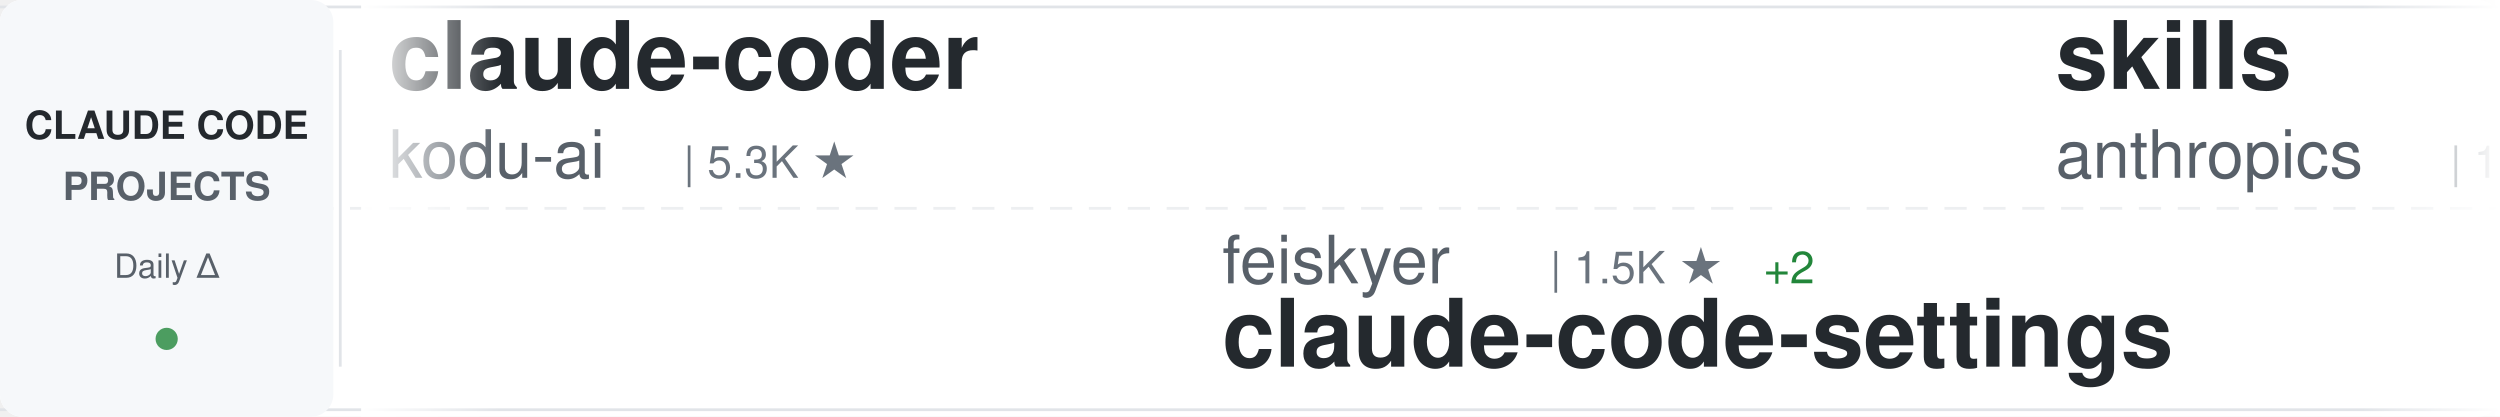
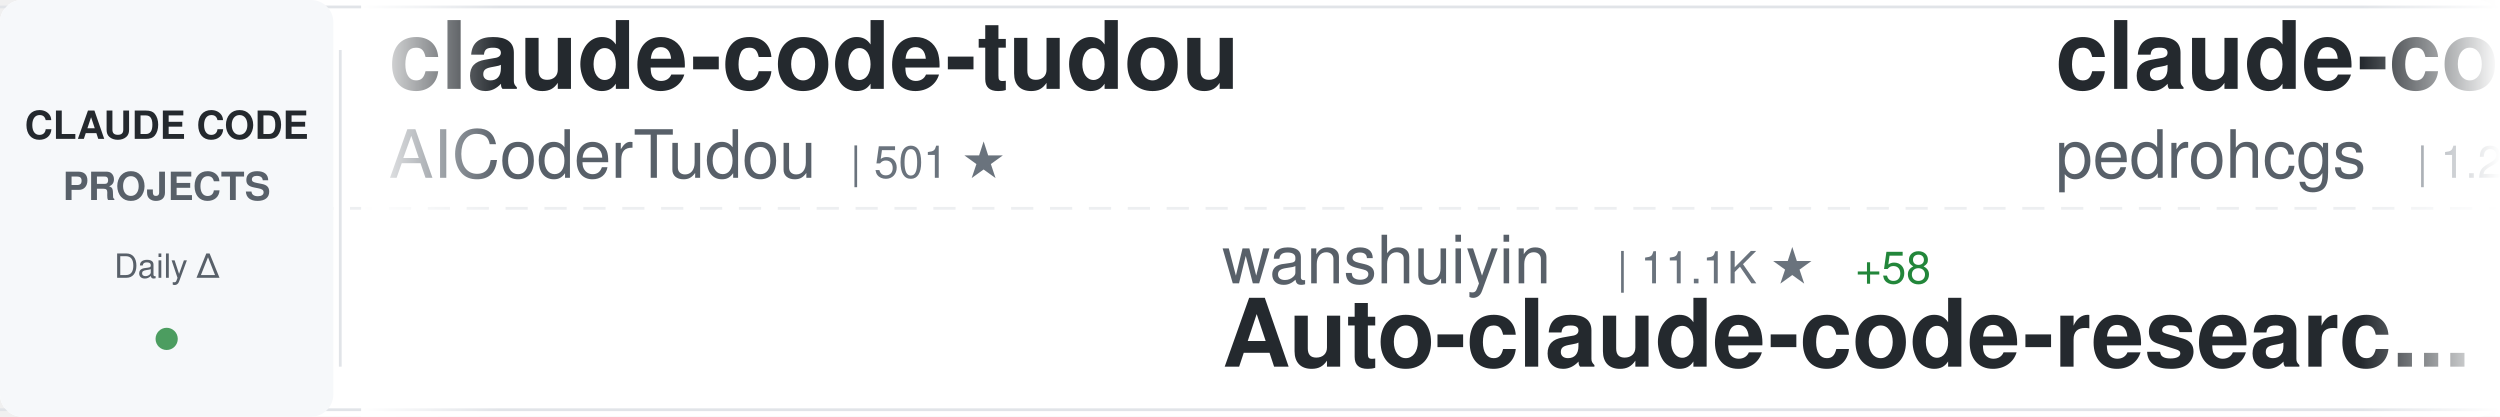
<svg xmlns="http://www.w3.org/2000/svg" width="900" height="150">
  <defs>
    <linearGradient id="awesomeLeftFade" x1="0%" y1="0%" x2="100%" y2="0%">
      <stop offset="0%" style="stop-color:#ffffff;stop-opacity:1" />
      <stop offset="100%" style="stop-color:#ffffff;stop-opacity:0" />
    </linearGradient>
    <linearGradient id="awesomeRightFade" x1="0%" y1="0%" x2="100%" y2="0%">
      <stop offset="0%" style="stop-color:#ffffff;stop-opacity:0" />
      <stop offset="100%" style="stop-color:#ffffff;stop-opacity:1" />
    </linearGradient>
  </defs>
  <rect width="900" height="150" fill="#ffffff" rx="8" />
  <rect x="0" y="2" width="900" height="1" fill="#e1e4e8" />
  <rect x="0" y="147" width="900" height="1" fill="#e1e4e8" />
  <line x1="0" y1="75" x2="900" y2="75" stroke="#e1e4e8" stroke-width="1" stroke-dasharray="8 6" opacity="0.6" />
  <rect x="0" y="0" width="120" height="150" fill="#f6f8fa" rx="8" />
  <text x="60" y="50" font-family="-apple-system, BlinkMacSystemFont, 'Segoe UI', Helvetica, Arial, sans-serif" font-size="14" font-weight="600" fill="#24292e" text-anchor="middle">CLAUDE CODE</text>
  <text x="60" y="72" font-family="-apple-system, BlinkMacSystemFont, 'Segoe UI', Helvetica, Arial, sans-serif" font-size="14" font-weight="600" fill="#586069" text-anchor="middle">PROJECTS</text>
  <text x="60" y="100" font-family="-apple-system, BlinkMacSystemFont, 'Segoe UI', Helvetica, Arial, sans-serif" font-size="12" font-weight="500" fill="#586069" text-anchor="middle">Daily Δ</text>
  <circle cx="60" cy="122" r="4" fill="#22863a" opacity="0.8" />
  <rect x="122" y="18" width="1" height="114" fill="#e1e4e8" />
  <clipPath id="awesomeTickerClip">
    <rect x="130" y="0" width="770" height="150" />
  </clipPath>
  <g clip-path="url(#awesomeTickerClip)">
    <g id="awesomeTickerItems">
      <animateTransform attributeName="transform" attributeType="XML" type="translate" from="0 0" to="-3000 0" dur="54s" repeatCount="indefinite" />
      <g transform="translate(0, 0)">
-         <text x="140" y="32" font-family="-apple-system, BlinkMacSystemFont, 'Segoe UI', Helvetica, Arial, sans-serif" font-size="34" font-weight="600" fill="#24292e">claude-coder</text>
-         <text x="140" y="64" font-family="-apple-system, BlinkMacSystemFont, 'Segoe UI', Helvetica, Arial, sans-serif" font-size="24" font-weight="400" fill="#586069">kodu-ai</text>
-         <text x="246" y="64" font-family="-apple-system, BlinkMacSystemFont, 'Segoe UI', Helvetica, Arial, sans-serif" font-size="16" font-weight="500" fill="#6a737d">| 5.3K ★</text>
+         <text x="140" y="32" font-family="-apple-system, BlinkMacSystemFont, 'Segoe UI', Helvetica, Arial, sans-serif" font-size="34" font-weight="600" fill="#24292e">claude-code-tudou</text>
+         <text x="140" y="64" font-family="-apple-system, BlinkMacSystemFont, 'Segoe UI', Helvetica, Arial, sans-serif" font-size="24" font-weight="400" fill="#586069">AICoderTudou</text>
+         <text x="306" y="64" font-family="-apple-system, BlinkMacSystemFont, 'Segoe UI', Helvetica, Arial, sans-serif" font-size="16" font-weight="500" fill="#6a737d">| 501 ★</text>
      </g>
      <g transform="translate(300, 0)">
-         <text x="140" y="102" font-family="-apple-system, BlinkMacSystemFont, 'Segoe UI', Helvetica, Arial, sans-serif" font-size="24" font-weight="400" fill="#586069">feiskyer</text>
-         <text x="258" y="102" font-family="-apple-system, BlinkMacSystemFont, 'Segoe UI', Helvetica, Arial, sans-serif" font-size="16" font-weight="500" fill="#6a737d">| 1.5K ★</text>
-         <text x="335" y="102" font-family="-apple-system, BlinkMacSystemFont, 'Segoe UI', Helvetica, Arial, sans-serif" font-size="16" font-weight="500" fill="#22863a"> +2</text>
-         <text x="140" y="132" font-family="-apple-system, BlinkMacSystemFont, 'Segoe UI', Helvetica, Arial, sans-serif" font-size="34" font-weight="600" fill="#24292e">claude-code-settings</text>
+         <text x="140" y="102" font-family="-apple-system, BlinkMacSystemFont, 'Segoe UI', Helvetica, Arial, sans-serif" font-size="24" font-weight="400" fill="#586069">wanshuiyin</text>
+         <text x="282" y="102" font-family="-apple-system, BlinkMacSystemFont, 'Segoe UI', Helvetica, Arial, sans-serif" font-size="16" font-weight="500" fill="#6a737d">| 11.1K ★</text>
+         <text x="368" y="102" font-family="-apple-system, BlinkMacSystemFont, 'Segoe UI', Helvetica, Arial, sans-serif" font-size="16" font-weight="500" fill="#22863a"> +58</text>
+         <text x="140" y="132" font-family="-apple-system, BlinkMacSystemFont, 'Segoe UI', Helvetica, Arial, sans-serif" font-size="34" font-weight="600" fill="#24292e">Auto-claude-code-researc...</text>
      </g>
      <g transform="translate(600, 0)">
+         <text x="140" y="32" font-family="-apple-system, BlinkMacSystemFont, 'Segoe UI', Helvetica, Arial, sans-serif" font-size="34" font-weight="600" fill="#24292e">claude-code-my-workflow</text>
+         <text x="140" y="64" font-family="-apple-system, BlinkMacSystemFont, 'Segoe UI', Helvetica, Arial, sans-serif" font-size="24" font-weight="400" fill="#586069">pedrohcgs</text>
+         <text x="270" y="64" font-family="-apple-system, BlinkMacSystemFont, 'Segoe UI', Helvetica, Arial, sans-serif" font-size="16" font-weight="500" fill="#6a737d">| 1.2K ★</text>
+         <text x="347" y="64" font-family="-apple-system, BlinkMacSystemFont, 'Segoe UI', Helvetica, Arial, sans-serif" font-size="16" font-weight="500" fill="#22863a"> +4</text>
+       </g>
+       <g transform="translate(900, 0)">
+         <text x="140" y="102" font-family="-apple-system, BlinkMacSystemFont, 'Segoe UI', Helvetica, Arial, sans-serif" font-size="24" font-weight="400" fill="#586069">claude-code-best</text>
+         <text x="354" y="102" font-family="-apple-system, BlinkMacSystemFont, 'Segoe UI', Helvetica, Arial, sans-serif" font-size="16" font-weight="500" fill="#6a737d">| 19.3K ★</text>
+         <text x="440" y="102" font-family="-apple-system, BlinkMacSystemFont, 'Segoe UI', Helvetica, Arial, sans-serif" font-size="16" font-weight="500" fill="#22863a"> +49</text>
+         <text x="140" y="132" font-family="-apple-system, BlinkMacSystemFont, 'Segoe UI', Helvetica, Arial, sans-serif" font-size="34" font-weight="600" fill="#24292e">claude-code</text>
+       </g>
+       <g transform="translate(1200, 0)">
        <text x="140" y="32" font-family="-apple-system, BlinkMacSystemFont, 'Segoe UI', Helvetica, Arial, sans-serif" font-size="34" font-weight="600" fill="#24292e">skills</text>
        <text x="140" y="64" font-family="-apple-system, BlinkMacSystemFont, 'Segoe UI', Helvetica, Arial, sans-serif" font-size="24" font-weight="400" fill="#586069">anthropics</text>
-         <text x="282" y="64" font-family="-apple-system, BlinkMacSystemFont, 'Segoe UI', Helvetica, Arial, sans-serif" font-size="16" font-weight="500" fill="#6a737d">| 144.5K ★</text>
-         <text x="377" y="64" font-family="-apple-system, BlinkMacSystemFont, 'Segoe UI', Helvetica, Arial, sans-serif" font-size="16" font-weight="500" fill="#22863a"> +725</text>
-       </g>
-       <g transform="translate(900, 0)">
-         <text x="140" y="102" font-family="-apple-system, BlinkMacSystemFont, 'Segoe UI', Helvetica, Arial, sans-serif" font-size="24" font-weight="400" fill="#586069">rohitg00</text>
-         <text x="258" y="102" font-family="-apple-system, BlinkMacSystemFont, 'Segoe UI', Helvetica, Arial, sans-serif" font-size="16" font-weight="500" fill="#6a737d">| 1.9K ★</text>
-         <text x="335" y="102" font-family="-apple-system, BlinkMacSystemFont, 'Segoe UI', Helvetica, Arial, sans-serif" font-size="16" font-weight="500" fill="#22863a"> +18</text>
-         <text x="140" y="132" font-family="-apple-system, BlinkMacSystemFont, 'Segoe UI', Helvetica, Arial, sans-serif" font-size="34" font-weight="600" fill="#24292e">awesome-claude-code-tool...</text>
-       </g>
-       <g transform="translate(1200, 0)">
-         <text x="140" y="32" font-family="-apple-system, BlinkMacSystemFont, 'Segoe UI', Helvetica, Arial, sans-serif" font-size="34" font-weight="600" fill="#24292e">claude-code-plugins-plus...</text>
-         <text x="140" y="64" font-family="-apple-system, BlinkMacSystemFont, 'Segoe UI', Helvetica, Arial, sans-serif" font-size="24" font-weight="400" fill="#586069">jeremylongshore</text>
-         <text x="342" y="64" font-family="-apple-system, BlinkMacSystemFont, 'Segoe UI', Helvetica, Arial, sans-serif" font-size="16" font-weight="500" fill="#6a737d">| 2.3K ★</text>
-         <text x="419" y="64" font-family="-apple-system, BlinkMacSystemFont, 'Segoe UI', Helvetica, Arial, sans-serif" font-size="16" font-weight="500" fill="#22863a"> +8</text>
+         <text x="282" y="64" font-family="-apple-system, BlinkMacSystemFont, 'Segoe UI', Helvetica, Arial, sans-serif" font-size="16" font-weight="500" fill="#6a737d">| 144.6K ★</text>
+         <text x="377" y="64" font-family="-apple-system, BlinkMacSystemFont, 'Segoe UI', Helvetica, Arial, sans-serif" font-size="16" font-weight="500" fill="#22863a"> +629</text>
      </g>
      <g transform="translate(1500, 0)">
-         <text x="140" y="102" font-family="-apple-system, BlinkMacSystemFont, 'Segoe UI', Helvetica, Arial, sans-serif" font-size="24" font-weight="400" fill="#586069">Chachamaru127</text>
-         <text x="318" y="102" font-family="-apple-system, BlinkMacSystemFont, 'Segoe UI', Helvetica, Arial, sans-serif" font-size="16" font-weight="500" fill="#6a737d">| 2.3K ★</text>
-         <text x="395" y="102" font-family="-apple-system, BlinkMacSystemFont, 'Segoe UI', Helvetica, Arial, sans-serif" font-size="16" font-weight="500" fill="#22863a"> +91</text>
-         <text x="140" y="132" font-family="-apple-system, BlinkMacSystemFont, 'Segoe UI', Helvetica, Arial, sans-serif" font-size="34" font-weight="600" fill="#24292e">claude-code-harness</text>
+         <text x="140" y="102" font-family="-apple-system, BlinkMacSystemFont, 'Segoe UI', Helvetica, Arial, sans-serif" font-size="24" font-weight="400" fill="#586069">VineeTagarwaL-code</text>
+         <text x="378" y="102" font-family="-apple-system, BlinkMacSystemFont, 'Segoe UI', Helvetica, Arial, sans-serif" font-size="16" font-weight="500" fill="#6a737d">| 275 ★</text>
+         <text x="140" y="132" font-family="-apple-system, BlinkMacSystemFont, 'Segoe UI', Helvetica, Arial, sans-serif" font-size="34" font-weight="600" fill="#24292e">claude-code</text>
      </g>
      <g transform="translate(1800, 0)">
-         <text x="140" y="32" font-family="-apple-system, BlinkMacSystemFont, 'Segoe UI', Helvetica, Arial, sans-serif" font-size="34" font-weight="600" fill="#24292e">claude-code-hub</text>
-         <text x="140" y="64" font-family="-apple-system, BlinkMacSystemFont, 'Segoe UI', Helvetica, Arial, sans-serif" font-size="24" font-weight="400" fill="#586069">ding113</text>
-         <text x="246" y="64" font-family="-apple-system, BlinkMacSystemFont, 'Segoe UI', Helvetica, Arial, sans-serif" font-size="16" font-weight="500" fill="#6a737d">| 3.0K ★</text>
-         <text x="323" y="64" font-family="-apple-system, BlinkMacSystemFont, 'Segoe UI', Helvetica, Arial, sans-serif" font-size="16" font-weight="500" fill="#22863a"> +4</text>
+         <text x="140" y="32" font-family="-apple-system, BlinkMacSystemFont, 'Segoe UI', Helvetica, Arial, sans-serif" font-size="34" font-weight="600" fill="#24292e">claude-code-showcase</text>
+         <text x="140" y="64" font-family="-apple-system, BlinkMacSystemFont, 'Segoe UI', Helvetica, Arial, sans-serif" font-size="24" font-weight="400" fill="#586069">ChrisWiles</text>
+         <text x="282" y="64" font-family="-apple-system, BlinkMacSystemFont, 'Segoe UI', Helvetica, Arial, sans-serif" font-size="16" font-weight="500" fill="#6a737d">| 5.9K ★</text>
+         <text x="359" y="64" font-family="-apple-system, BlinkMacSystemFont, 'Segoe UI', Helvetica, Arial, sans-serif" font-size="16" font-weight="500" fill="#22863a"> +2</text>
      </g>
      <g transform="translate(2100, 0)">
-         <text x="140" y="102" font-family="-apple-system, BlinkMacSystemFont, 'Segoe UI', Helvetica, Arial, sans-serif" font-size="24" font-weight="400" fill="#586069">centminmod</text>
-         <text x="282" y="102" font-family="-apple-system, BlinkMacSystemFont, 'Segoe UI', Helvetica, Arial, sans-serif" font-size="16" font-weight="500" fill="#6a737d">| 2.4K ★</text>
-         <text x="359" y="102" font-family="-apple-system, BlinkMacSystemFont, 'Segoe UI', Helvetica, Arial, sans-serif" font-size="16" font-weight="500" fill="#22863a"> +1</text>
-         <text x="140" y="132" font-family="-apple-system, BlinkMacSystemFont, 'Segoe UI', Helvetica, Arial, sans-serif" font-size="34" font-weight="600" fill="#24292e">my-claude-code-setup</text>
+         <text x="140" y="102" font-family="-apple-system, BlinkMacSystemFont, 'Segoe UI', Helvetica, Arial, sans-serif" font-size="24" font-weight="400" fill="#586069">Piebald-AI</text>
+         <text x="282" y="102" font-family="-apple-system, BlinkMacSystemFont, 'Segoe UI', Helvetica, Arial, sans-serif" font-size="16" font-weight="500" fill="#6a737d">| 10.7K ★</text>
+         <text x="368" y="102" font-family="-apple-system, BlinkMacSystemFont, 'Segoe UI', Helvetica, Arial, sans-serif" font-size="16" font-weight="500" fill="#22863a"> +29</text>
+         <text x="140" y="132" font-family="-apple-system, BlinkMacSystemFont, 'Segoe UI', Helvetica, Arial, sans-serif" font-size="34" font-weight="600" fill="#24292e">claude-code-system-promp...</text>
      </g>
      <g transform="translate(2400, 0)">
-         <text x="140" y="32" font-family="-apple-system, BlinkMacSystemFont, 'Segoe UI', Helvetica, Arial, sans-serif" font-size="34" font-weight="600" fill="#24292e">claude-code-from-scratch</text>
-         <text x="140" y="64" font-family="-apple-system, BlinkMacSystemFont, 'Segoe UI', Helvetica, Arial, sans-serif" font-size="24" font-weight="400" fill="#586069">Windy3f3f3f3f</text>
-         <text x="318" y="64" font-family="-apple-system, BlinkMacSystemFont, 'Segoe UI', Helvetica, Arial, sans-serif" font-size="16" font-weight="500" fill="#6a737d">| 1.3K ★</text>
-         <text x="395" y="64" font-family="-apple-system, BlinkMacSystemFont, 'Segoe UI', Helvetica, Arial, sans-serif" font-size="16" font-weight="500" fill="#22863a"> +9</text>
+         <text x="140" y="32" font-family="-apple-system, BlinkMacSystemFont, 'Segoe UI', Helvetica, Arial, sans-serif" font-size="34" font-weight="600" fill="#24292e">andrej-karpathy-skills</text>
+         <text x="140" y="64" font-family="-apple-system, BlinkMacSystemFont, 'Segoe UI', Helvetica, Arial, sans-serif" font-size="24" font-weight="400" fill="#586069">multica-ai</text>
+         <text x="282" y="64" font-family="-apple-system, BlinkMacSystemFont, 'Segoe UI', Helvetica, Arial, sans-serif" font-size="16" font-weight="500" fill="#6a737d">| 163.3K ★</text>
+         <text x="377" y="64" font-family="-apple-system, BlinkMacSystemFont, 'Segoe UI', Helvetica, Arial, sans-serif" font-size="16" font-weight="500" fill="#22863a"> +881</text>
      </g>
      <g transform="translate(2700, 0)">
-         <text x="140" y="102" font-family="-apple-system, BlinkMacSystemFont, 'Segoe UI', Helvetica, Arial, sans-serif" font-size="24" font-weight="400" fill="#586069">yasasbanukaofficial</text>
-         <text x="390" y="102" font-family="-apple-system, BlinkMacSystemFont, 'Segoe UI', Helvetica, Arial, sans-serif" font-size="16" font-weight="500" fill="#6a737d">| 3.4K ★</text>
-         <text x="467" y="102" font-family="-apple-system, BlinkMacSystemFont, 'Segoe UI', Helvetica, Arial, sans-serif" font-size="16" font-weight="500" fill="#22863a"> +3</text>
-         <text x="140" y="132" font-family="-apple-system, BlinkMacSystemFont, 'Segoe UI', Helvetica, Arial, sans-serif" font-size="34" font-weight="600" fill="#24292e">claude-code</text>
+         <text x="140" y="102" font-family="-apple-system, BlinkMacSystemFont, 'Segoe UI', Helvetica, Arial, sans-serif" font-size="24" font-weight="400" fill="#586069">https-deeplearning-ai</text>
+         <text x="414" y="102" font-family="-apple-system, BlinkMacSystemFont, 'Segoe UI', Helvetica, Arial, sans-serif" font-size="16" font-weight="500" fill="#6a737d">| 522 ★</text>
+         <text x="140" y="132" font-family="-apple-system, BlinkMacSystemFont, 'Segoe UI', Helvetica, Arial, sans-serif" font-size="34" font-weight="600" fill="#24292e">sc-claude-code-files</text>
      </g>
      <g transform="translate(3000, 0)">
-         <text x="140" y="32" font-family="-apple-system, BlinkMacSystemFont, 'Segoe UI', Helvetica, Arial, sans-serif" font-size="34" font-weight="600" fill="#24292e">claude-coder</text>
-         <text x="140" y="64" font-family="-apple-system, BlinkMacSystemFont, 'Segoe UI', Helvetica, Arial, sans-serif" font-size="24" font-weight="400" fill="#586069">kodu-ai</text>
-         <text x="246" y="64" font-family="-apple-system, BlinkMacSystemFont, 'Segoe UI', Helvetica, Arial, sans-serif" font-size="16" font-weight="500" fill="#6a737d">| 5.3K ★</text>
+         <text x="140" y="32" font-family="-apple-system, BlinkMacSystemFont, 'Segoe UI', Helvetica, Arial, sans-serif" font-size="34" font-weight="600" fill="#24292e">claude-code-tudou</text>
+         <text x="140" y="64" font-family="-apple-system, BlinkMacSystemFont, 'Segoe UI', Helvetica, Arial, sans-serif" font-size="24" font-weight="400" fill="#586069">AICoderTudou</text>
+         <text x="306" y="64" font-family="-apple-system, BlinkMacSystemFont, 'Segoe UI', Helvetica, Arial, sans-serif" font-size="16" font-weight="500" fill="#6a737d">| 501 ★</text>
      </g>
      <g transform="translate(3300, 0)">
-         <text x="140" y="102" font-family="-apple-system, BlinkMacSystemFont, 'Segoe UI', Helvetica, Arial, sans-serif" font-size="24" font-weight="400" fill="#586069">feiskyer</text>
-         <text x="258" y="102" font-family="-apple-system, BlinkMacSystemFont, 'Segoe UI', Helvetica, Arial, sans-serif" font-size="16" font-weight="500" fill="#6a737d">| 1.5K ★</text>
-         <text x="335" y="102" font-family="-apple-system, BlinkMacSystemFont, 'Segoe UI', Helvetica, Arial, sans-serif" font-size="16" font-weight="500" fill="#22863a"> +2</text>
-         <text x="140" y="132" font-family="-apple-system, BlinkMacSystemFont, 'Segoe UI', Helvetica, Arial, sans-serif" font-size="34" font-weight="600" fill="#24292e">claude-code-settings</text>
+         <text x="140" y="102" font-family="-apple-system, BlinkMacSystemFont, 'Segoe UI', Helvetica, Arial, sans-serif" font-size="24" font-weight="400" fill="#586069">wanshuiyin</text>
+         <text x="282" y="102" font-family="-apple-system, BlinkMacSystemFont, 'Segoe UI', Helvetica, Arial, sans-serif" font-size="16" font-weight="500" fill="#6a737d">| 11.1K ★</text>
+         <text x="368" y="102" font-family="-apple-system, BlinkMacSystemFont, 'Segoe UI', Helvetica, Arial, sans-serif" font-size="16" font-weight="500" fill="#22863a"> +58</text>
+         <text x="140" y="132" font-family="-apple-system, BlinkMacSystemFont, 'Segoe UI', Helvetica, Arial, sans-serif" font-size="34" font-weight="600" fill="#24292e">Auto-claude-code-researc...</text>
      </g>
      <g transform="translate(3600, 0)">
-         <text x="140" y="32" font-family="-apple-system, BlinkMacSystemFont, 'Segoe UI', Helvetica, Arial, sans-serif" font-size="34" font-weight="600" fill="#24292e">skills</text>
-         <text x="140" y="64" font-family="-apple-system, BlinkMacSystemFont, 'Segoe UI', Helvetica, Arial, sans-serif" font-size="24" font-weight="400" fill="#586069">anthropics</text>
-         <text x="282" y="64" font-family="-apple-system, BlinkMacSystemFont, 'Segoe UI', Helvetica, Arial, sans-serif" font-size="16" font-weight="500" fill="#6a737d">| 144.5K ★</text>
-         <text x="377" y="64" font-family="-apple-system, BlinkMacSystemFont, 'Segoe UI', Helvetica, Arial, sans-serif" font-size="16" font-weight="500" fill="#22863a"> +725</text>
+         <text x="140" y="32" font-family="-apple-system, BlinkMacSystemFont, 'Segoe UI', Helvetica, Arial, sans-serif" font-size="34" font-weight="600" fill="#24292e">claude-code-my-workflow</text>
+         <text x="140" y="64" font-family="-apple-system, BlinkMacSystemFont, 'Segoe UI', Helvetica, Arial, sans-serif" font-size="24" font-weight="400" fill="#586069">pedrohcgs</text>
+         <text x="270" y="64" font-family="-apple-system, BlinkMacSystemFont, 'Segoe UI', Helvetica, Arial, sans-serif" font-size="16" font-weight="500" fill="#6a737d">| 1.2K ★</text>
+         <text x="347" y="64" font-family="-apple-system, BlinkMacSystemFont, 'Segoe UI', Helvetica, Arial, sans-serif" font-size="16" font-weight="500" fill="#22863a"> +4</text>
      </g>
      <g transform="translate(3900, 0)">
-         <text x="140" y="102" font-family="-apple-system, BlinkMacSystemFont, 'Segoe UI', Helvetica, Arial, sans-serif" font-size="24" font-weight="400" fill="#586069">rohitg00</text>
-         <text x="258" y="102" font-family="-apple-system, BlinkMacSystemFont, 'Segoe UI', Helvetica, Arial, sans-serif" font-size="16" font-weight="500" fill="#6a737d">| 1.9K ★</text>
-         <text x="335" y="102" font-family="-apple-system, BlinkMacSystemFont, 'Segoe UI', Helvetica, Arial, sans-serif" font-size="16" font-weight="500" fill="#22863a"> +18</text>
-         <text x="140" y="132" font-family="-apple-system, BlinkMacSystemFont, 'Segoe UI', Helvetica, Arial, sans-serif" font-size="34" font-weight="600" fill="#24292e">awesome-claude-code-tool...</text>
+         <text x="140" y="102" font-family="-apple-system, BlinkMacSystemFont, 'Segoe UI', Helvetica, Arial, sans-serif" font-size="24" font-weight="400" fill="#586069">claude-code-best</text>
+         <text x="354" y="102" font-family="-apple-system, BlinkMacSystemFont, 'Segoe UI', Helvetica, Arial, sans-serif" font-size="16" font-weight="500" fill="#6a737d">| 19.3K ★</text>
+         <text x="440" y="102" font-family="-apple-system, BlinkMacSystemFont, 'Segoe UI', Helvetica, Arial, sans-serif" font-size="16" font-weight="500" fill="#22863a"> +49</text>
+         <text x="140" y="132" font-family="-apple-system, BlinkMacSystemFont, 'Segoe UI', Helvetica, Arial, sans-serif" font-size="34" font-weight="600" fill="#24292e">claude-code</text>
      </g>
    </g>
  </g>
  <rect x="130" y="0" width="50" height="150" fill="url(#awesomeLeftFade)" />
  <rect x="850" y="0" width="50" height="150" fill="url(#awesomeRightFade)" />
</svg>
